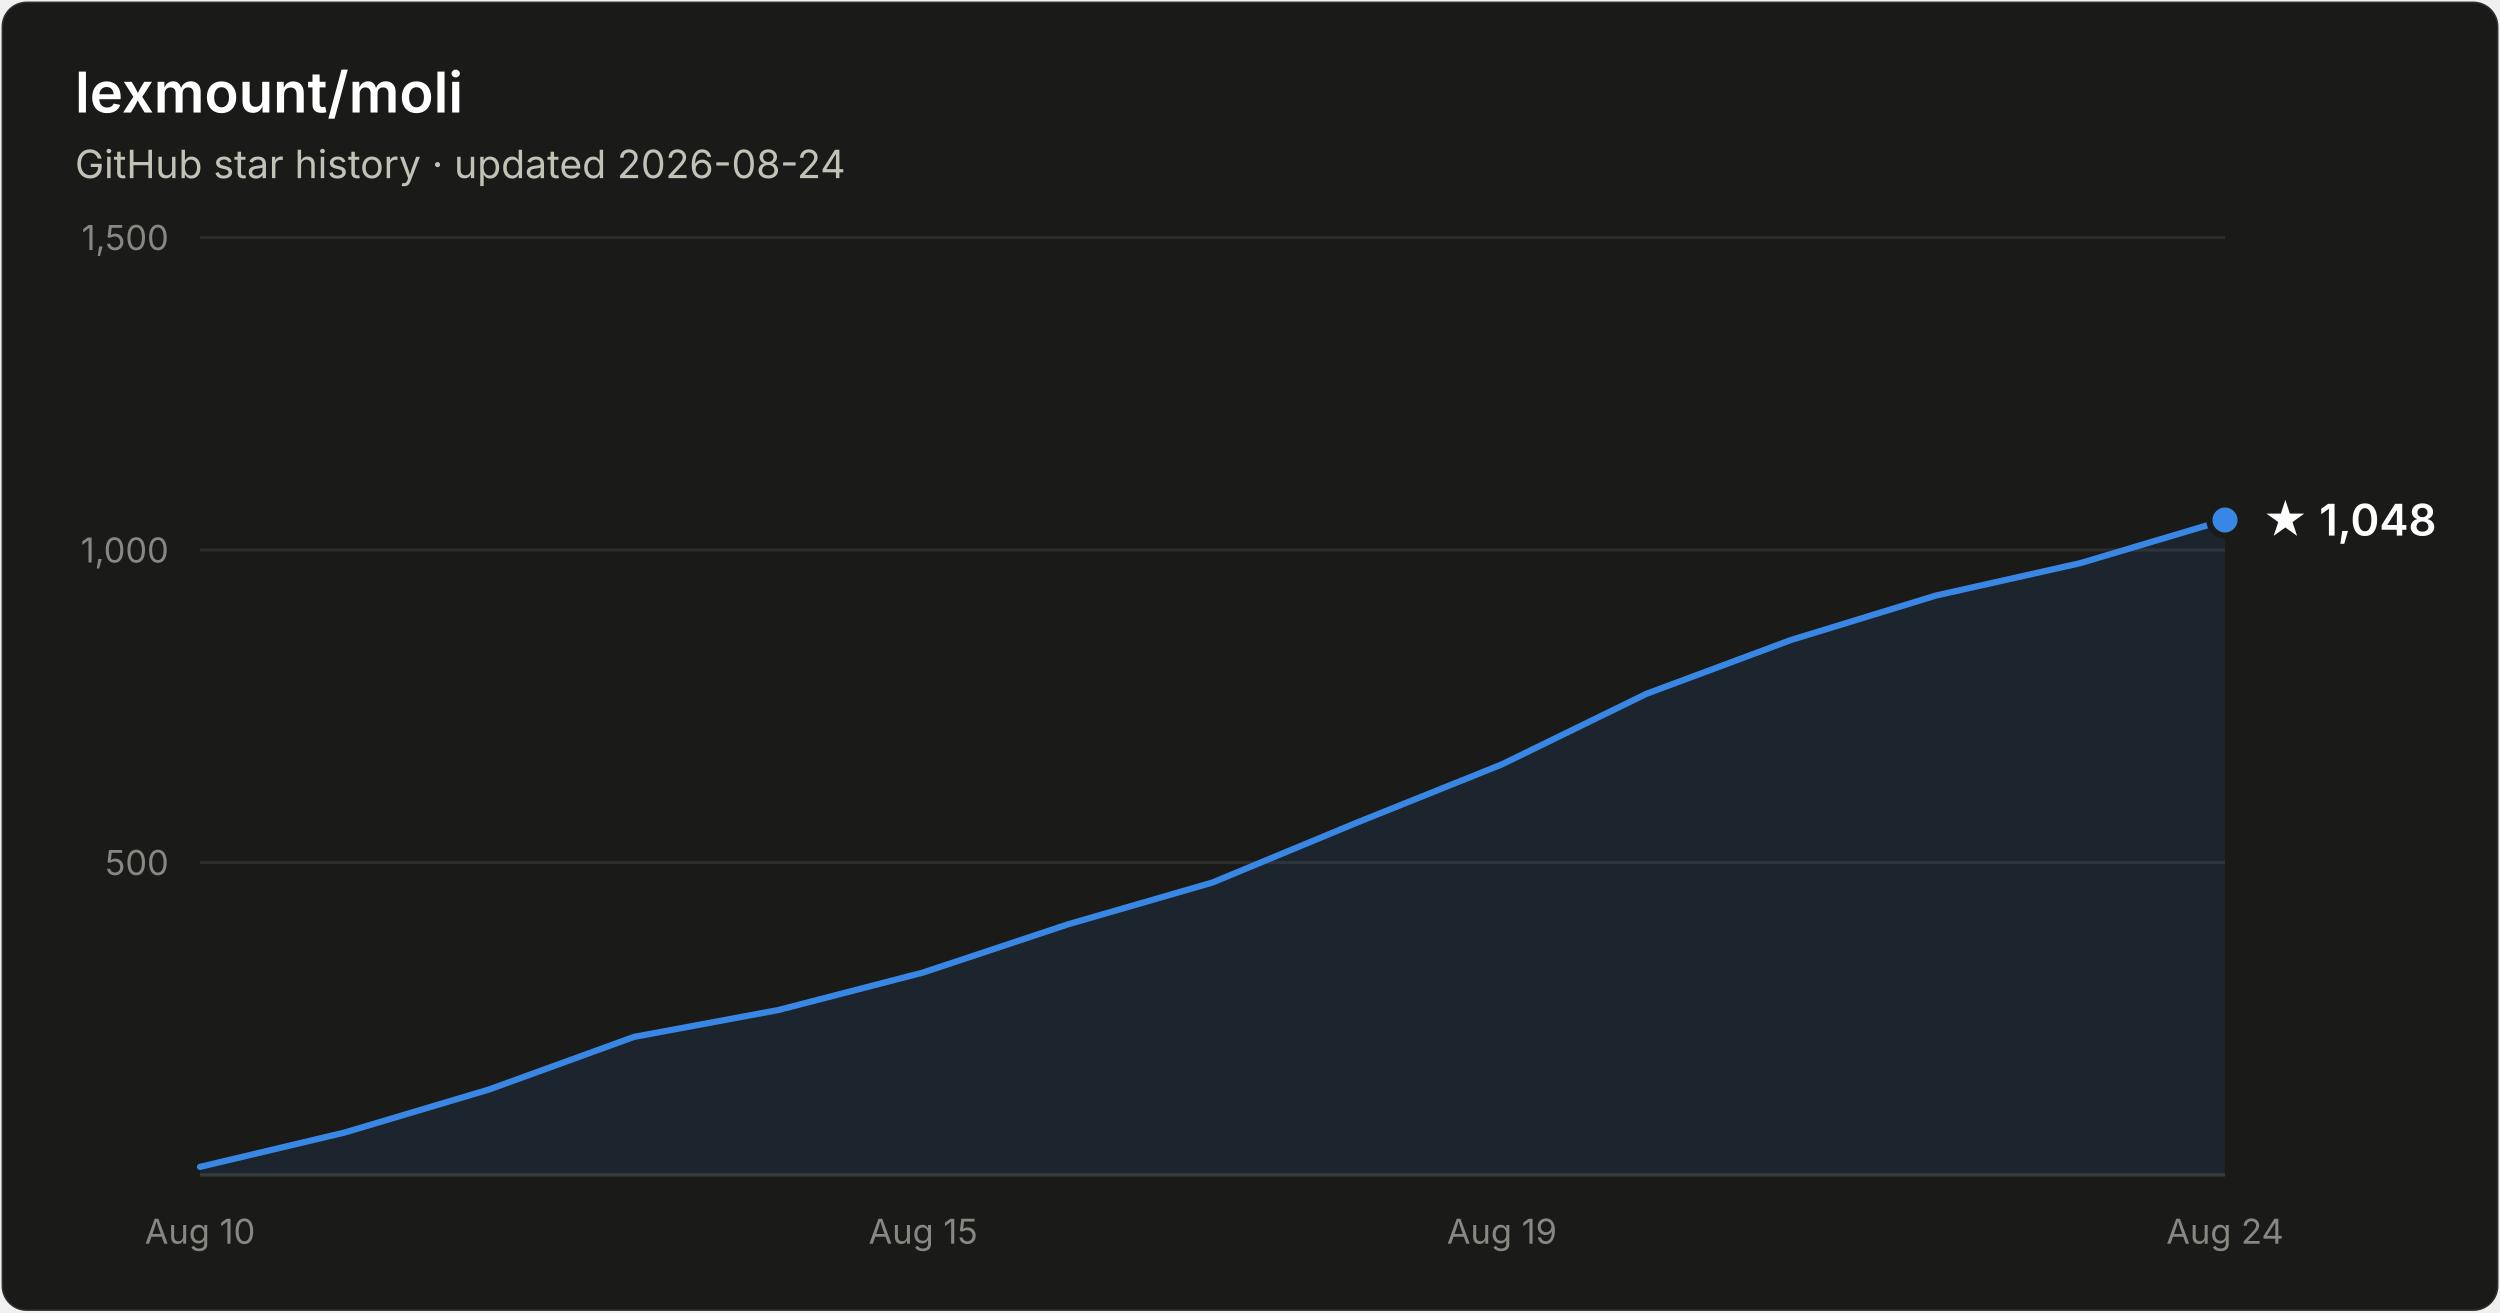
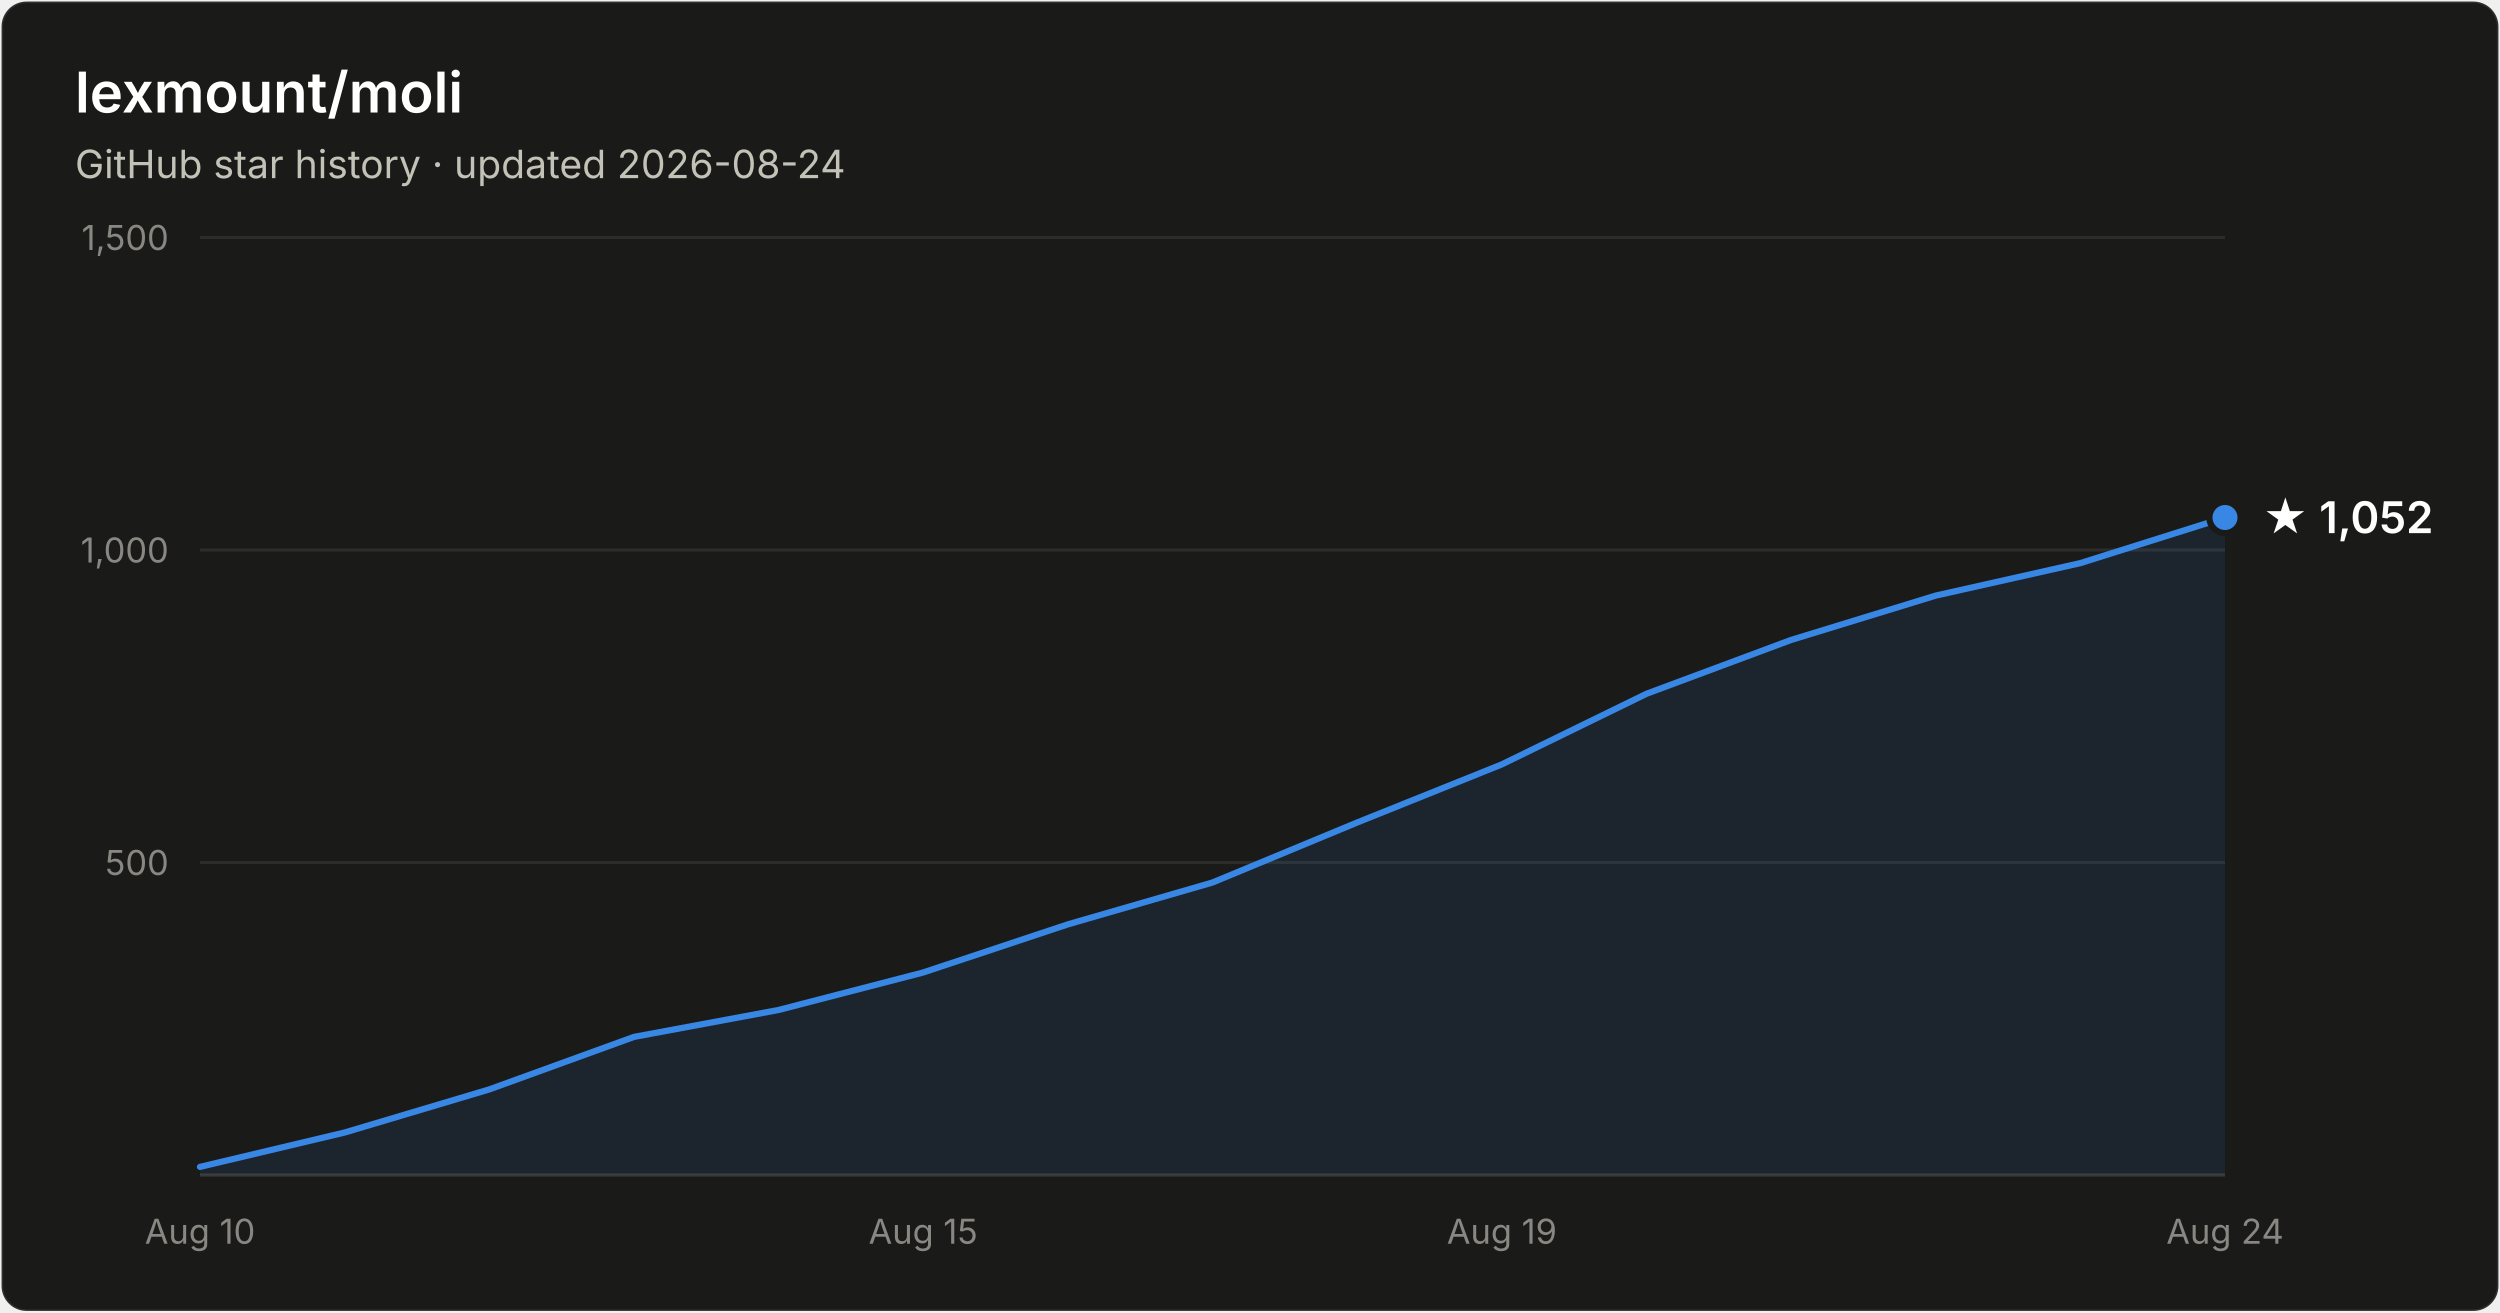
- <svg xmlns="http://www.w3.org/2000/svg" width="800" height="420" viewBox="0 0 800 420" font-family="system-ui, -apple-system, Segoe UI, sans-serif" role="img" aria-label="Star history of lexmount/moli: 1,048 stars as of 2026-08-24">
+ <svg xmlns="http://www.w3.org/2000/svg" width="800" height="420" viewBox="0 0 800 420" font-family="system-ui, -apple-system, Segoe UI, sans-serif" role="img" aria-label="Star history of lexmount/moli: 1,052 stars as of 2026-08-24">
  <rect x="0.5" y="0.5" width="799" height="419" rx="8" fill="#1a1a19" stroke="rgba(255,255,255,0.10)" />
  <text x="24" y="36" fill="#ffffff" font-size="18" font-weight="600">lexmount/moli</text>
  <text x="24" y="57" fill="#c3c2b7" font-size="12.5">GitHub star history · updated 2026-08-24</text>
  <line x1="64" y1="276.0" x2="712" y2="276.0" stroke="#2c2c2a" stroke-width="1" />
  <text x="54" y="280.0" text-anchor="end" fill="#898781" font-size="11" style="font-variant-numeric:tabular-nums">500</text>
  <line x1="64" y1="176.0" x2="712" y2="176.0" stroke="#2c2c2a" stroke-width="1" />
  <text x="54" y="180.0" text-anchor="end" fill="#898781" font-size="11" style="font-variant-numeric:tabular-nums">1,000</text>
  <line x1="64" y1="76.0" x2="712" y2="76.0" stroke="#2c2c2a" stroke-width="1" />
  <text x="54" y="80.0" text-anchor="end" fill="#898781" font-size="11" style="font-variant-numeric:tabular-nums">1,500</text>
  <line x1="64" y1="376" x2="712" y2="376" stroke="#383835" stroke-width="1" />
  <text x="64.0" y="398" text-anchor="middle" fill="#898781" font-size="11" style="font-variant-numeric:tabular-nums">Aug 10</text>
  <text x="295.4" y="398" text-anchor="middle" fill="#898781" font-size="11" style="font-variant-numeric:tabular-nums">Aug 15</text>
  <text x="480.6" y="398" text-anchor="middle" fill="#898781" font-size="11" style="font-variant-numeric:tabular-nums">Aug 19</text>
  <text x="712.0" y="398" text-anchor="middle" fill="#898781" font-size="11" style="font-variant-numeric:tabular-nums">Aug 24</text>
-   <path d="M64.0 373.4 L110.3 362.4 L156.6 348.6 L202.9 331.8 L249.1 323.2 L295.4 311.2 L341.7 295.8 L388.0 282.4 L434.3 263.2 L480.6 244.6 L526.9 222.0 L573.1 204.8 L619.4 190.6 L665.7 180.2 L712.0 166.4 L712.0 376 L64.0 376 Z" fill="#3987e5" fill-opacity="0.1" />
-   <path d="M64.0 373.4 L110.3 362.4 L156.6 348.6 L202.9 331.8 L249.1 323.2 L295.4 311.2 L341.7 295.8 L388.0 282.4 L434.3 263.2 L480.6 244.6 L526.9 222.0 L573.1 204.8 L619.4 190.6 L665.7 180.2 L712.0 166.4" fill="none" stroke="#3987e5" stroke-width="2" stroke-linejoin="round" stroke-linecap="round" />
-   <circle cx="712.0" cy="166.4" r="5" fill="#3987e5" stroke="#1a1a19" stroke-width="2" />
-   <text x="724.0" y="171.4" fill="#ffffff" font-size="14" font-weight="600">★ 1,048</text>
+   <path d="M64.0 373.4 L110.3 362.4 L156.6 348.6 L202.9 331.8 L249.1 323.2 L295.4 311.2 L341.7 295.8 L388.0 282.4 L434.3 263.2 L480.6 244.6 L526.9 222.0 L573.1 204.8 L619.4 190.6 L665.7 180.2 L712.0 165.6 L712.0 376 L64.0 376 Z" fill="#3987e5" fill-opacity="0.1" />
+   <path d="M64.0 373.4 L110.3 362.4 L156.6 348.6 L202.9 331.8 L249.1 323.2 L295.4 311.2 L341.7 295.8 L388.0 282.4 L434.3 263.2 L480.6 244.6 L526.9 222.0 L573.1 204.8 L619.4 190.6 L665.7 180.2 L712.0 165.6" fill="none" stroke="#3987e5" stroke-width="2" stroke-linejoin="round" stroke-linecap="round" />
+   <circle cx="712.0" cy="165.6" r="5" fill="#3987e5" stroke="#1a1a19" stroke-width="2" />
+   <text x="724.0" y="170.6" fill="#ffffff" font-size="14" font-weight="600">★ 1,052</text>
</svg>
